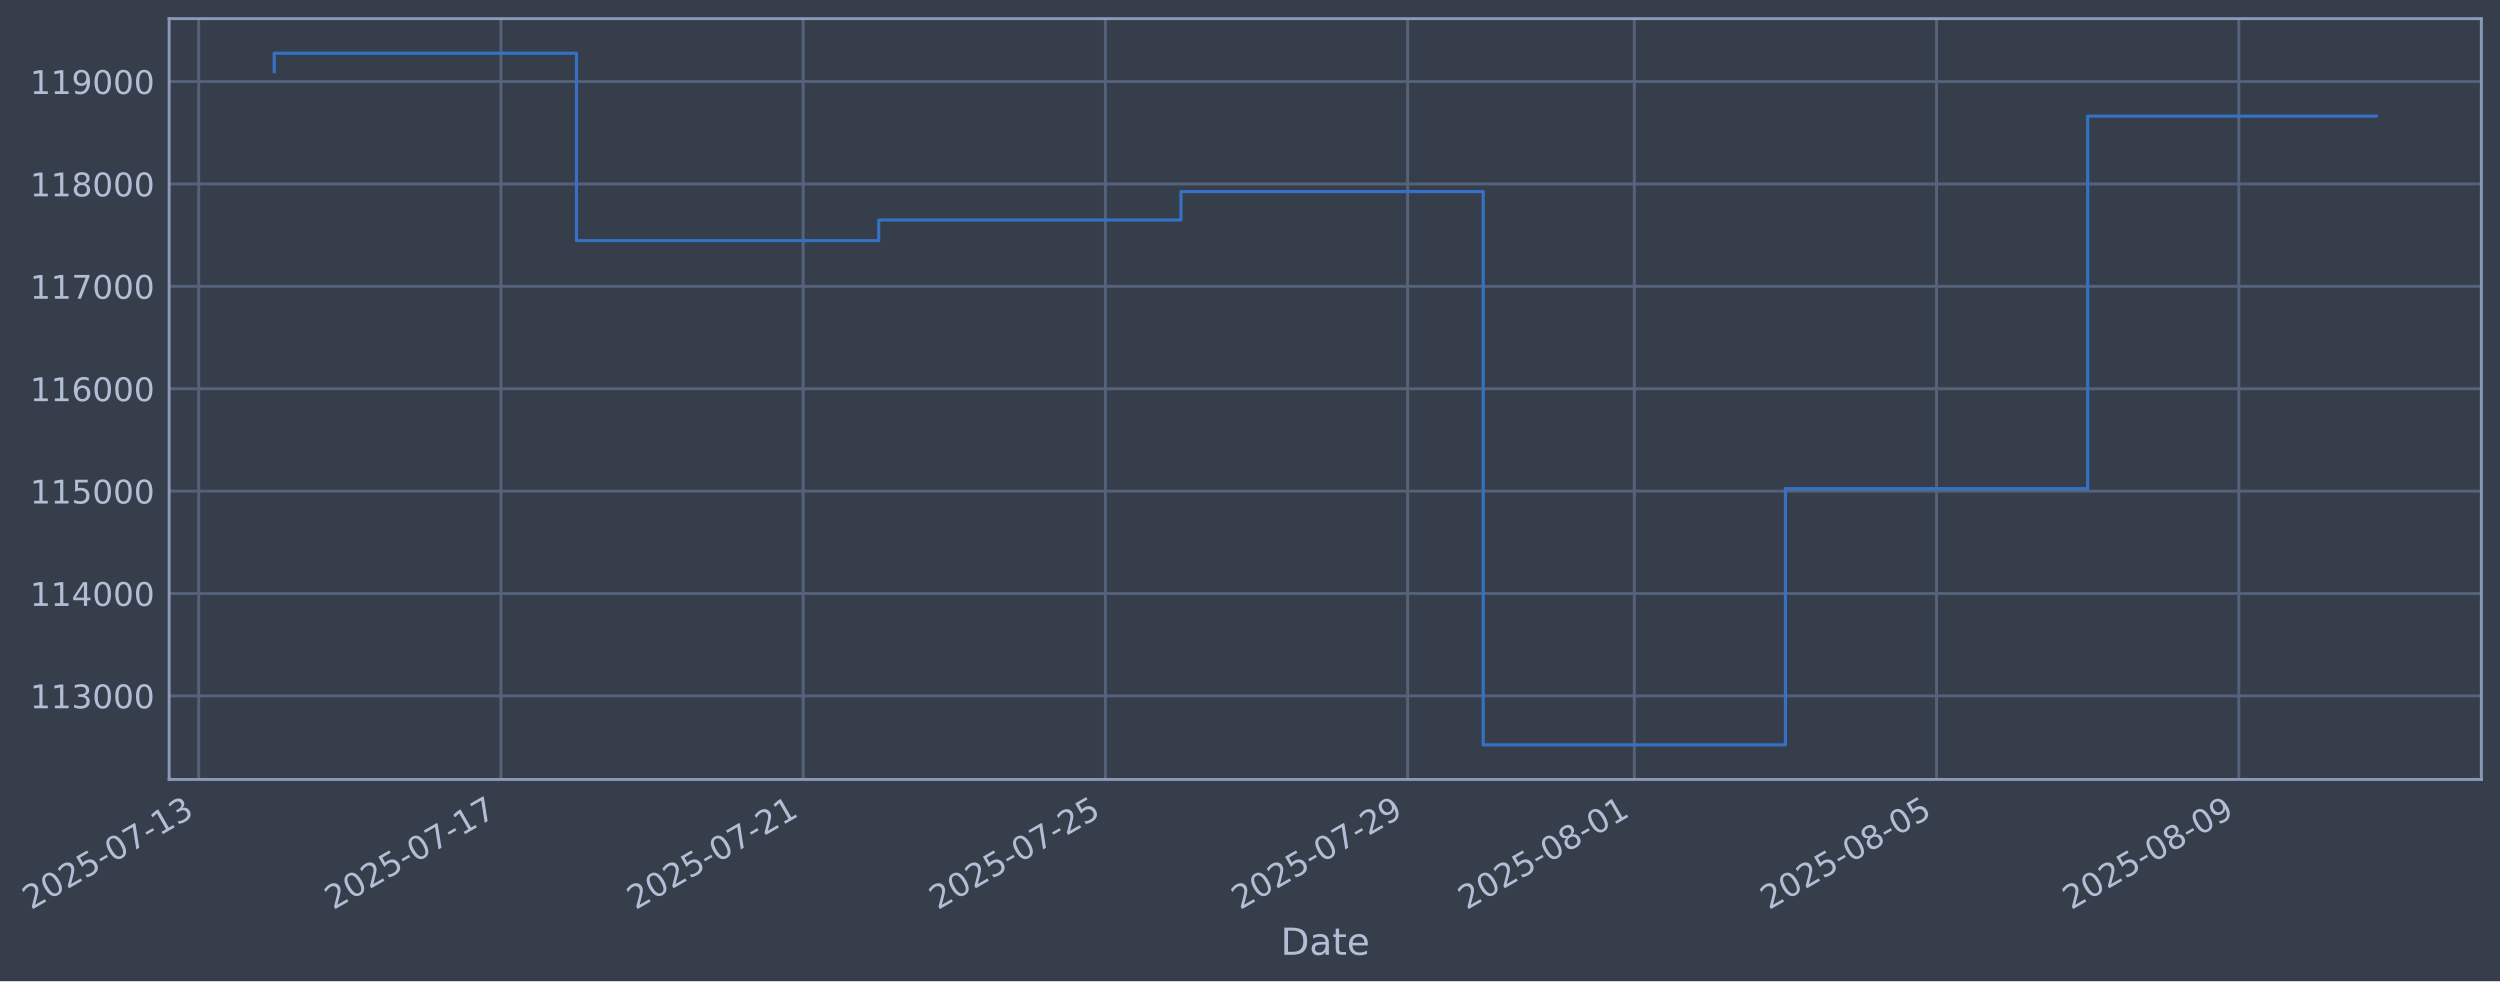
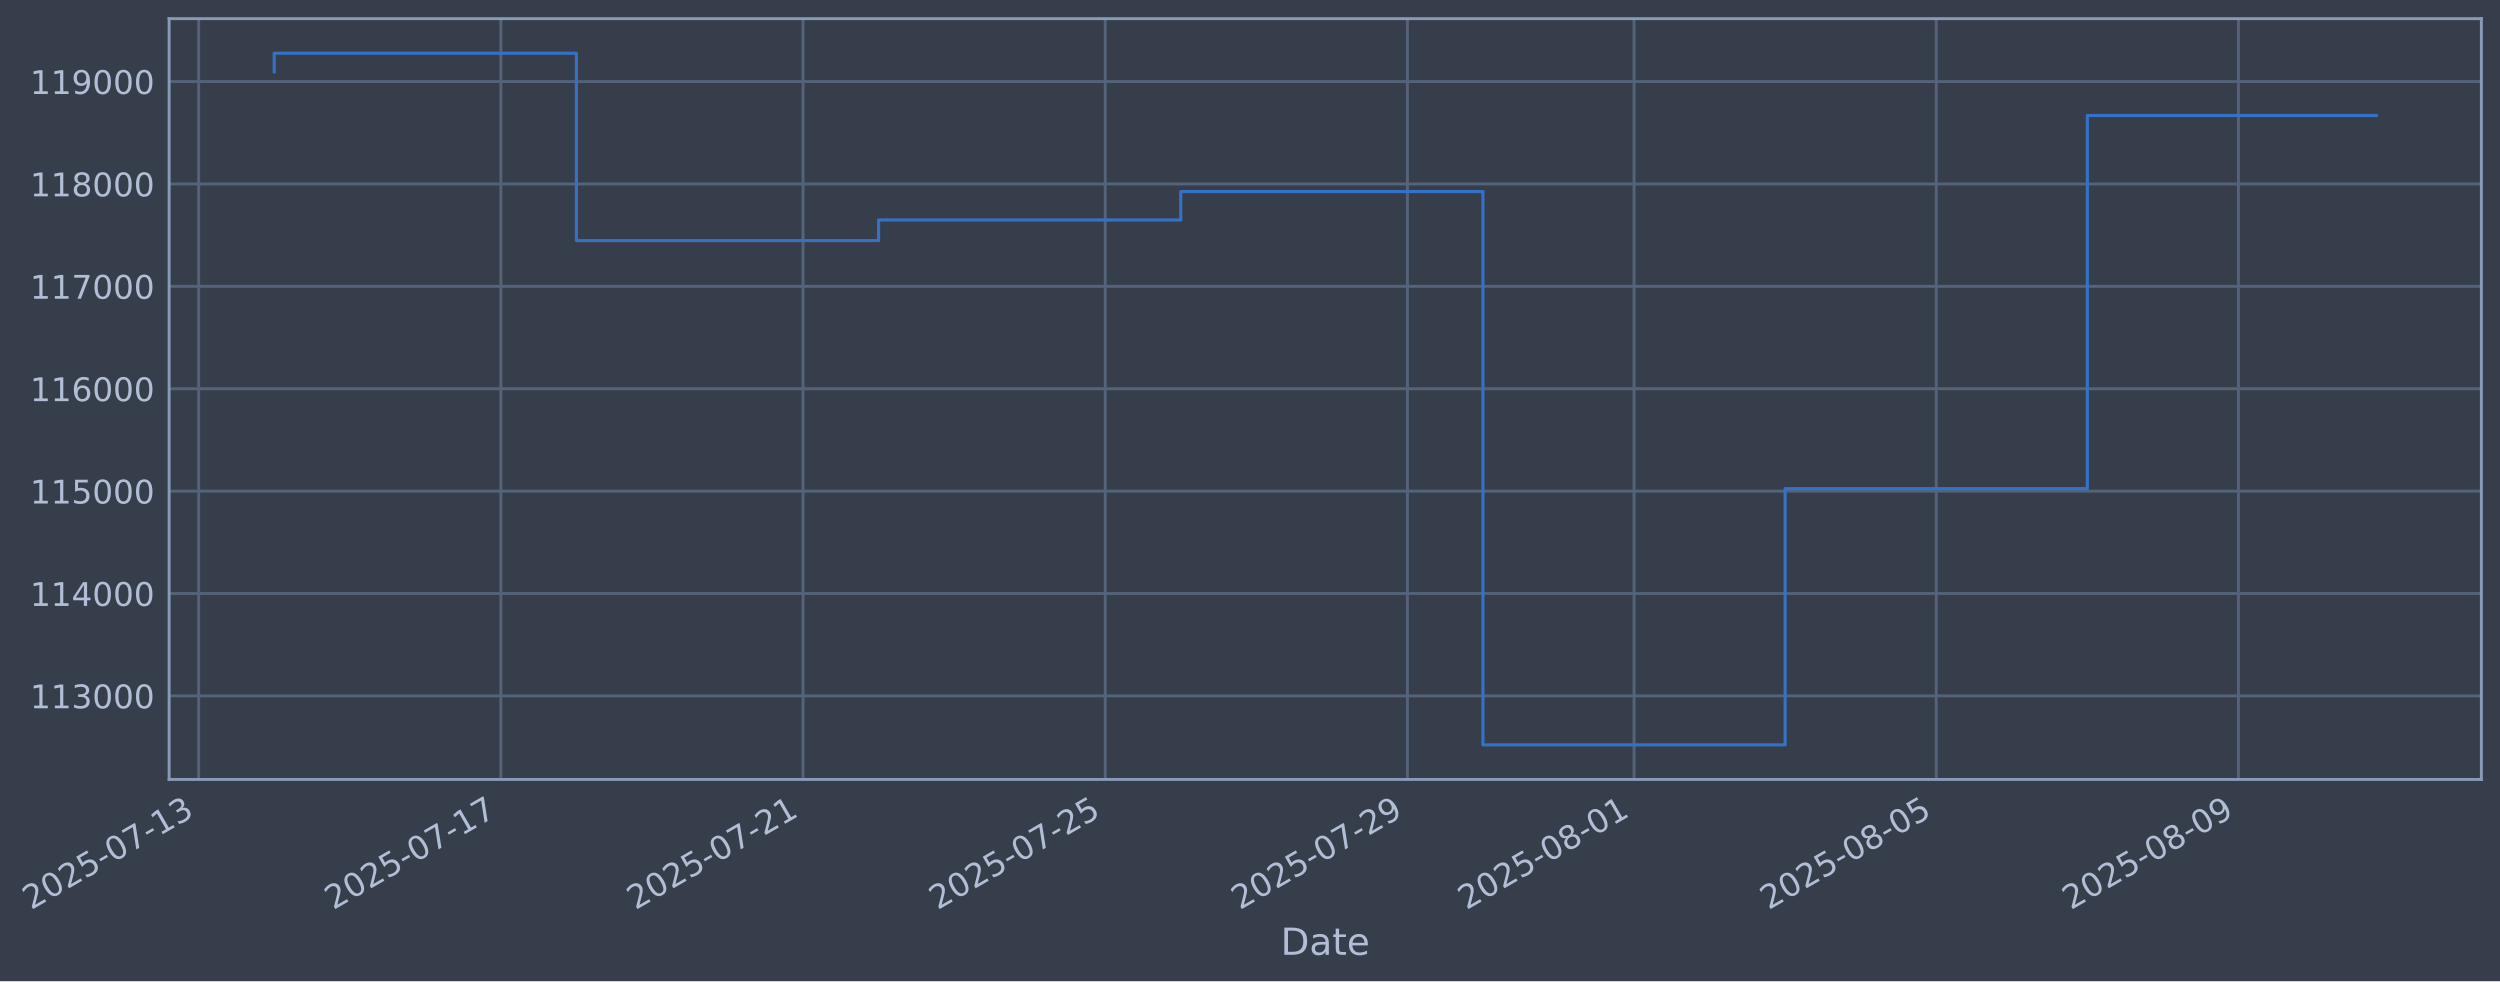
- <svg xmlns="http://www.w3.org/2000/svg" xmlns:xlink="http://www.w3.org/1999/xlink" width="965.306pt" height="378.87pt" viewBox="0 0 965.306 378.87" version="1.1">
+ <svg xmlns="http://www.w3.org/2000/svg" xmlns:xlink="http://www.w3.org/1999/xlink" width="965.3pt" height="378.87pt" viewBox="0 0 965.3 378.87" version="1.1">
  <defs>
    <style type="text/css">*{stroke-linejoin: round; stroke-linecap: butt}</style>
  </defs>
  <g id="figure_1">
    <g id="patch_1">
-       <path d="M 0 378.87  L 965.306 378.87  L 965.306 0  L 0 0  z " style="fill: #373e4b" />
+       <path d="M 0 378.87  L 965.3 378.87  L 965.3 0  L 0 0  z " style="fill: #373e4b" />
    </g>
    <g id="axes_1">
      <g id="patch_2">
-         <path d="M 65.306 300.96  L 958.106 300.96  L 958.106 7.2  L 65.306 7.2  z " style="fill: #373e4b" />
+         <path d="M 65.3 300.96  L 958.1 300.96  L 958.1 7.2  L 65.3 7.2  z " style="fill: #373e4b" />
      </g>
      <g id="matplotlib.axis_1">
        <g id="xtick_1">
          <g id="line2d_1">
-             <path d="M 76.713 300.96  L 76.713 7.2  " clip-path="url(#p19579d2878)" style="fill: none; stroke: #546379; stroke-width: 1.12; stroke-linecap: square" />
+             <path d="M 76.713 300.96  L 76.713 7.2  " clip-path="url(#p25dc19d8ce)" style="fill: none; stroke: #546379; stroke-width: 1.12; stroke-linecap: square" />
          </g>
          <g id="line2d_2" />
          <g id="text_1">
            <g style="fill: #b1bed6" transform="translate(11.98702 351.4642) rotate(-30) scale(0.126 -0.126)">
              <defs>
                <path id="DejaVuSans-32" d="M 1228 531  L 3431 531  L 3431 0  L 469 0  L 469 531  Q 828 903 1448 1529  Q 2069 2156 2228 2338  Q 2531 2678 2651 2914  Q 2772 3150 2772 3378  Q 2772 3750 2511 3984  Q 2250 4219 1831 4219  Q 1534 4219 1204 4116  Q 875 4013 500 3803  L 500 4441  Q 881 4594 1212 4672  Q 1544 4750 1819 4750  Q 2544 4750 2975 4387  Q 3406 4025 3406 3419  Q 3406 3131 3298 2873  Q 3191 2616 2906 2266  Q 2828 2175 2409 1742  Q 1991 1309 1228 531  z " transform="scale(0.015625)" />
                <path id="DejaVuSans-30" d="M 2034 4250  Q 1547 4250 1301 3770  Q 1056 3291 1056 2328  Q 1056 1369 1301 889  Q 1547 409 2034 409  Q 2525 409 2770 889  Q 3016 1369 3016 2328  Q 3016 3291 2770 3770  Q 2525 4250 2034 4250  z M 2034 4750  Q 2819 4750 3233 4129  Q 3647 3509 3647 2328  Q 3647 1150 3233 529  Q 2819 -91 2034 -91  Q 1250 -91 836 529  Q 422 1150 422 2328  Q 422 3509 836 4129  Q 1250 4750 2034 4750  z " transform="scale(0.015625)" />
                <path id="DejaVuSans-35" d="M 691 4666  L 3169 4666  L 3169 4134  L 1269 4134  L 1269 2991  Q 1406 3038 1543 3061  Q 1681 3084 1819 3084  Q 2600 3084 3056 2656  Q 3513 2228 3513 1497  Q 3513 744 3044 326  Q 2575 -91 1722 -91  Q 1428 -91 1123 -41  Q 819 9 494 109  L 494 744  Q 775 591 1075 516  Q 1375 441 1709 441  Q 2250 441 2565 725  Q 2881 1009 2881 1497  Q 2881 1984 2565 2268  Q 2250 2553 1709 2553  Q 1456 2553 1204 2497  Q 953 2441 691 2322  L 691 4666  z " transform="scale(0.015625)" />
                <path id="DejaVuSans-2d" d="M 313 2009  L 1997 2009  L 1997 1497  L 313 1497  L 313 2009  z " transform="scale(0.015625)" />
                <path id="DejaVuSans-37" d="M 525 4666  L 3525 4666  L 3525 4397  L 1831 0  L 1172 0  L 2766 4134  L 525 4134  L 525 4666  z " transform="scale(0.015625)" />
                <path id="DejaVuSans-31" d="M 794 531  L 1825 531  L 1825 4091  L 703 3866  L 703 4441  L 1819 4666  L 2450 4666  L 2450 531  L 3481 531  L 3481 0  L 794 0  L 794 531  z " transform="scale(0.015625)" />
                <path id="DejaVuSans-33" d="M 2597 2516  Q 3050 2419 3304 2112  Q 3559 1806 3559 1356  Q 3559 666 3084 287  Q 2609 -91 1734 -91  Q 1441 -91 1130 -33  Q 819 25 488 141  L 488 750  Q 750 597 1062 519  Q 1375 441 1716 441  Q 2309 441 2620 675  Q 2931 909 2931 1356  Q 2931 1769 2642 2001  Q 2353 2234 1838 2234  L 1294 2234  L 1294 2753  L 1863 2753  Q 2328 2753 2575 2939  Q 2822 3125 2822 3475  Q 2822 3834 2567 4026  Q 2313 4219 1838 4219  Q 1578 4219 1281 4162  Q 984 4106 628 3988  L 628 4550  Q 988 4650 1302 4700  Q 1616 4750 1894 4750  Q 2613 4750 3031 4423  Q 3450 4097 3450 3541  Q 3450 3153 3228 2886  Q 3006 2619 2597 2516  z " transform="scale(0.015625)" />
              </defs>
              <use xlink:href="#DejaVuSans-32" />
              <use xlink:href="#DejaVuSans-30" transform="translate(63.62305 0)" />
              <use xlink:href="#DejaVuSans-32" transform="translate(127.2461 0)" />
              <use xlink:href="#DejaVuSans-35" transform="translate(190.8691 0)" />
              <use xlink:href="#DejaVuSans-2d" transform="translate(254.4922 0)" />
              <use xlink:href="#DejaVuSans-30" transform="translate(290.5762 0)" />
              <use xlink:href="#DejaVuSans-37" transform="translate(354.1992 0)" />
              <use xlink:href="#DejaVuSans-2d" transform="translate(417.8223 0)" />
              <use xlink:href="#DejaVuSans-31" transform="translate(453.9062 0)" />
              <use xlink:href="#DejaVuSans-33" transform="translate(517.5293 0)" />
            </g>
          </g>
        </g>
        <g id="xtick_2">
          <g id="line2d_3">
-             <path d="M 193.415 300.96  L 193.415 7.2  " clip-path="url(#p19579d2878)" style="fill: none; stroke: #546379; stroke-width: 1.12; stroke-linecap: square" />
+             <path d="M 193.392 300.96  L 193.392 7.2  " clip-path="url(#p25dc19d8ce)" style="fill: none; stroke: #546379; stroke-width: 1.12; stroke-linecap: square" />
          </g>
          <g id="line2d_4" />
          <g id="text_2">
-             <g style="fill: #b1bed6" transform="translate(128.6891 351.4642) rotate(-30) scale(0.126 -0.126)">
+             <g style="fill: #b1bed6" transform="translate(128.666 351.4642) rotate(-30) scale(0.126 -0.126)">
              <use xlink:href="#DejaVuSans-32" />
              <use xlink:href="#DejaVuSans-30" transform="translate(63.62305 0)" />
              <use xlink:href="#DejaVuSans-32" transform="translate(127.2461 0)" />
              <use xlink:href="#DejaVuSans-35" transform="translate(190.8691 0)" />
              <use xlink:href="#DejaVuSans-2d" transform="translate(254.4922 0)" />
              <use xlink:href="#DejaVuSans-30" transform="translate(290.5762 0)" />
              <use xlink:href="#DejaVuSans-37" transform="translate(354.1992 0)" />
              <use xlink:href="#DejaVuSans-2d" transform="translate(417.8223 0)" />
              <use xlink:href="#DejaVuSans-31" transform="translate(453.9062 0)" />
              <use xlink:href="#DejaVuSans-37" transform="translate(517.5293 0)" />
            </g>
          </g>
        </g>
        <g id="xtick_3">
          <g id="line2d_5">
-             <path d="M 310.117 300.96  L 310.117 7.2  " clip-path="url(#p19579d2878)" style="fill: none; stroke: #546379; stroke-width: 1.12; stroke-linecap: square" />
+             <path d="M 310.071 300.96  L 310.071 7.2  " clip-path="url(#p25dc19d8ce)" style="fill: none; stroke: #546379; stroke-width: 1.12; stroke-linecap: square" />
          </g>
          <g id="line2d_6" />
          <g id="text_3">
-             <g style="fill: #b1bed6" transform="translate(245.3912 351.4642) rotate(-30) scale(0.126 -0.126)">
+             <g style="fill: #b1bed6" transform="translate(245.345 351.4642) rotate(-30) scale(0.126 -0.126)">
              <use xlink:href="#DejaVuSans-32" />
              <use xlink:href="#DejaVuSans-30" transform="translate(63.62305 0)" />
              <use xlink:href="#DejaVuSans-32" transform="translate(127.2461 0)" />
              <use xlink:href="#DejaVuSans-35" transform="translate(190.8691 0)" />
              <use xlink:href="#DejaVuSans-2d" transform="translate(254.4922 0)" />
              <use xlink:href="#DejaVuSans-30" transform="translate(290.5762 0)" />
              <use xlink:href="#DejaVuSans-37" transform="translate(354.1992 0)" />
              <use xlink:href="#DejaVuSans-2d" transform="translate(417.8223 0)" />
              <use xlink:href="#DejaVuSans-32" transform="translate(453.9062 0)" />
              <use xlink:href="#DejaVuSans-31" transform="translate(517.5293 0)" />
            </g>
          </g>
        </g>
        <g id="xtick_4">
          <g id="line2d_7">
-             <path d="M 426.819 300.96  L 426.819 7.2  " clip-path="url(#p19579d2878)" style="fill: none; stroke: #546379; stroke-width: 1.12; stroke-linecap: square" />
+             <path d="M 426.75 300.96  L 426.75 7.2  " clip-path="url(#p25dc19d8ce)" style="fill: none; stroke: #546379; stroke-width: 1.12; stroke-linecap: square" />
          </g>
          <g id="line2d_8" />
          <g id="text_4">
-             <g style="fill: #b1bed6" transform="translate(362.0933 351.4642) rotate(-30) scale(0.126 -0.126)">
+             <g style="fill: #b1bed6" transform="translate(362.024 351.4642) rotate(-30) scale(0.126 -0.126)">
              <use xlink:href="#DejaVuSans-32" />
              <use xlink:href="#DejaVuSans-30" transform="translate(63.62305 0)" />
              <use xlink:href="#DejaVuSans-32" transform="translate(127.2461 0)" />
              <use xlink:href="#DejaVuSans-35" transform="translate(190.8691 0)" />
              <use xlink:href="#DejaVuSans-2d" transform="translate(254.4922 0)" />
              <use xlink:href="#DejaVuSans-30" transform="translate(290.5762 0)" />
              <use xlink:href="#DejaVuSans-37" transform="translate(354.1992 0)" />
              <use xlink:href="#DejaVuSans-2d" transform="translate(417.8223 0)" />
              <use xlink:href="#DejaVuSans-32" transform="translate(453.9062 0)" />
              <use xlink:href="#DejaVuSans-35" transform="translate(517.5293 0)" />
            </g>
          </g>
        </g>
        <g id="xtick_5">
          <g id="line2d_9">
-             <path d="M 543.521 300.96  L 543.521 7.2  " clip-path="url(#p19579d2878)" style="fill: none; stroke: #546379; stroke-width: 1.12; stroke-linecap: square" />
+             <path d="M 543.428 300.96  L 543.428 7.2  " clip-path="url(#p25dc19d8ce)" style="fill: none; stroke: #546379; stroke-width: 1.12; stroke-linecap: square" />
          </g>
          <g id="line2d_10" />
          <g id="text_5">
-             <g style="fill: #b1bed6" transform="translate(478.7953 351.4642) rotate(-30) scale(0.126 -0.126)">
+             <g style="fill: #b1bed6" transform="translate(478.703 351.4642) rotate(-30) scale(0.126 -0.126)">
              <defs>
                <path id="DejaVuSans-39" d="M 703 97  L 703 672  Q 941 559 1184 500  Q 1428 441 1663 441  Q 2288 441 2617 861  Q 2947 1281 2994 2138  Q 2813 1869 2534 1725  Q 2256 1581 1919 1581  Q 1219 1581 811 2004  Q 403 2428 403 3163  Q 403 3881 828 4315  Q 1253 4750 1959 4750  Q 2769 4750 3195 4129  Q 3622 3509 3622 2328  Q 3622 1225 3098 567  Q 2575 -91 1691 -91  Q 1453 -91 1209 -44  Q 966 3 703 97  z M 1959 2075  Q 2384 2075 2632 2365  Q 2881 2656 2881 3163  Q 2881 3666 2632 3958  Q 2384 4250 1959 4250  Q 1534 4250 1286 3958  Q 1038 3666 1038 3163  Q 1038 2656 1286 2365  Q 1534 2075 1959 2075  z " transform="scale(0.015625)" />
              </defs>
              <use xlink:href="#DejaVuSans-32" />
              <use xlink:href="#DejaVuSans-30" transform="translate(63.62305 0)" />
              <use xlink:href="#DejaVuSans-32" transform="translate(127.2461 0)" />
              <use xlink:href="#DejaVuSans-35" transform="translate(190.8691 0)" />
              <use xlink:href="#DejaVuSans-2d" transform="translate(254.4922 0)" />
              <use xlink:href="#DejaVuSans-30" transform="translate(290.5762 0)" />
              <use xlink:href="#DejaVuSans-37" transform="translate(354.1992 0)" />
              <use xlink:href="#DejaVuSans-2d" transform="translate(417.8223 0)" />
              <use xlink:href="#DejaVuSans-32" transform="translate(453.9062 0)" />
              <use xlink:href="#DejaVuSans-39" transform="translate(517.5293 0)" />
            </g>
          </g>
        </g>
        <g id="xtick_6">
          <g id="line2d_11">
-             <path d="M 631.047 300.96  L 631.047 7.2  " clip-path="url(#p19579d2878)" style="fill: none; stroke: #546379; stroke-width: 1.12; stroke-linecap: square" />
+             <path d="M 630.938 300.96  L 630.938 7.2  " clip-path="url(#p25dc19d8ce)" style="fill: none; stroke: #546379; stroke-width: 1.12; stroke-linecap: square" />
          </g>
          <g id="line2d_12" />
          <g id="text_6">
-             <g style="fill: #b1bed6" transform="translate(566.3219 351.4642) rotate(-30) scale(0.126 -0.126)">
+             <g style="fill: #b1bed6" transform="translate(566.2122 351.4642) rotate(-30) scale(0.126 -0.126)">
              <defs>
                <path id="DejaVuSans-38" d="M 2034 2216  Q 1584 2216 1326 1975  Q 1069 1734 1069 1313  Q 1069 891 1326 650  Q 1584 409 2034 409  Q 2484 409 2743 651  Q 3003 894 3003 1313  Q 3003 1734 2745 1975  Q 2488 2216 2034 2216  z M 1403 2484  Q 997 2584 770 2862  Q 544 3141 544 3541  Q 544 4100 942 4425  Q 1341 4750 2034 4750  Q 2731 4750 3128 4425  Q 3525 4100 3525 3541  Q 3525 3141 3298 2862  Q 3072 2584 2669 2484  Q 3125 2378 3379 2068  Q 3634 1759 3634 1313  Q 3634 634 3220 271  Q 2806 -91 2034 -91  Q 1263 -91 848 271  Q 434 634 434 1313  Q 434 1759 690 2068  Q 947 2378 1403 2484  z M 1172 3481  Q 1172 3119 1398 2916  Q 1625 2713 2034 2713  Q 2441 2713 2670 2916  Q 2900 3119 2900 3481  Q 2900 3844 2670 4047  Q 2441 4250 2034 4250  Q 1625 4250 1398 4047  Q 1172 3844 1172 3481  z " transform="scale(0.015625)" />
              </defs>
              <use xlink:href="#DejaVuSans-32" />
              <use xlink:href="#DejaVuSans-30" transform="translate(63.62305 0)" />
              <use xlink:href="#DejaVuSans-32" transform="translate(127.2461 0)" />
              <use xlink:href="#DejaVuSans-35" transform="translate(190.8691 0)" />
              <use xlink:href="#DejaVuSans-2d" transform="translate(254.4922 0)" />
              <use xlink:href="#DejaVuSans-30" transform="translate(290.5762 0)" />
              <use xlink:href="#DejaVuSans-38" transform="translate(354.1992 0)" />
              <use xlink:href="#DejaVuSans-2d" transform="translate(417.8223 0)" />
              <use xlink:href="#DejaVuSans-30" transform="translate(453.9062 0)" />
              <use xlink:href="#DejaVuSans-31" transform="translate(517.5293 0)" />
            </g>
          </g>
        </g>
        <g id="xtick_7">
          <g id="line2d_13">
-             <path d="M 747.75 300.96  L 747.75 7.2  " clip-path="url(#p19579d2878)" style="fill: none; stroke: #546379; stroke-width: 1.12; stroke-linecap: square" />
+             <path d="M 747.617 300.96  L 747.617 7.2  " clip-path="url(#p25dc19d8ce)" style="fill: none; stroke: #546379; stroke-width: 1.12; stroke-linecap: square" />
          </g>
          <g id="line2d_14" />
          <g id="text_7">
-             <g style="fill: #b1bed6" transform="translate(683.024 351.4642) rotate(-30) scale(0.126 -0.126)">
+             <g style="fill: #b1bed6" transform="translate(682.8912 351.4642) rotate(-30) scale(0.126 -0.126)">
              <use xlink:href="#DejaVuSans-32" />
              <use xlink:href="#DejaVuSans-30" transform="translate(63.62305 0)" />
              <use xlink:href="#DejaVuSans-32" transform="translate(127.2461 0)" />
              <use xlink:href="#DejaVuSans-35" transform="translate(190.8691 0)" />
              <use xlink:href="#DejaVuSans-2d" transform="translate(254.4922 0)" />
              <use xlink:href="#DejaVuSans-30" transform="translate(290.5762 0)" />
              <use xlink:href="#DejaVuSans-38" transform="translate(354.1992 0)" />
              <use xlink:href="#DejaVuSans-2d" transform="translate(417.8223 0)" />
              <use xlink:href="#DejaVuSans-30" transform="translate(453.9062 0)" />
              <use xlink:href="#DejaVuSans-35" transform="translate(517.5293 0)" />
            </g>
          </g>
        </g>
        <g id="xtick_8">
          <g id="line2d_15">
-             <path d="M 864.452 300.96  L 864.452 7.2  " clip-path="url(#p19579d2878)" style="fill: none; stroke: #546379; stroke-width: 1.12; stroke-linecap: square" />
+             <path d="M 864.296 300.96  L 864.296 7.2  " clip-path="url(#p25dc19d8ce)" style="fill: none; stroke: #546379; stroke-width: 1.12; stroke-linecap: square" />
          </g>
          <g id="line2d_16" />
          <g id="text_8">
-             <g style="fill: #b1bed6" transform="translate(799.7261 351.4642) rotate(-30) scale(0.126 -0.126)">
+             <g style="fill: #b1bed6" transform="translate(799.5702 351.4642) rotate(-30) scale(0.126 -0.126)">
              <use xlink:href="#DejaVuSans-32" />
              <use xlink:href="#DejaVuSans-30" transform="translate(63.62305 0)" />
              <use xlink:href="#DejaVuSans-32" transform="translate(127.2461 0)" />
              <use xlink:href="#DejaVuSans-35" transform="translate(190.8691 0)" />
              <use xlink:href="#DejaVuSans-2d" transform="translate(254.4922 0)" />
              <use xlink:href="#DejaVuSans-30" transform="translate(290.5762 0)" />
              <use xlink:href="#DejaVuSans-38" transform="translate(354.1992 0)" />
              <use xlink:href="#DejaVuSans-2d" transform="translate(417.8223 0)" />
              <use xlink:href="#DejaVuSans-30" transform="translate(453.9062 0)" />
              <use xlink:href="#DejaVuSans-39" transform="translate(517.5293 0)" />
            </g>
          </g>
        </g>
        <g id="text_9">
-           <g style="fill: #b1bed6" transform="translate(494.4971 368.6753) scale(0.144 -0.144)">
+           <g style="fill: #b1bed6" transform="translate(494.4913 368.6753) scale(0.144 -0.144)">
            <defs>
              <path id="DejaVuSans-44" d="M 1259 4147  L 1259 519  L 2022 519  Q 2988 519 3436 956  Q 3884 1394 3884 2338  Q 3884 3275 3436 3711  Q 2988 4147 2022 4147  L 1259 4147  z M 628 4666  L 1925 4666  Q 3281 4666 3915 4102  Q 4550 3538 4550 2338  Q 4550 1131 3912 565  Q 3275 0 1925 0  L 628 0  L 628 4666  z " transform="scale(0.015625)" />
              <path id="DejaVuSans-61" d="M 2194 1759  Q 1497 1759 1228 1600  Q 959 1441 959 1056  Q 959 750 1161 570  Q 1363 391 1709 391  Q 2188 391 2477 730  Q 2766 1069 2766 1631  L 2766 1759  L 2194 1759  z M 3341 1997  L 3341 0  L 2766 0  L 2766 531  Q 2569 213 2275 61  Q 1981 -91 1556 -91  Q 1019 -91 701 211  Q 384 513 384 1019  Q 384 1609 779 1909  Q 1175 2209 1959 2209  L 2766 2209  L 2766 2266  Q 2766 2663 2505 2880  Q 2244 3097 1772 3097  Q 1472 3097 1187 3025  Q 903 2953 641 2809  L 641 3341  Q 956 3463 1253 3523  Q 1550 3584 1831 3584  Q 2591 3584 2966 3190  Q 3341 2797 3341 1997  z " transform="scale(0.015625)" />
              <path id="DejaVuSans-74" d="M 1172 4494  L 1172 3500  L 2356 3500  L 2356 3053  L 1172 3053  L 1172 1153  Q 1172 725 1289 603  Q 1406 481 1766 481  L 2356 481  L 2356 0  L 1766 0  Q 1100 0 847 248  Q 594 497 594 1153  L 594 3053  L 172 3053  L 172 3500  L 594 3500  L 594 4494  L 1172 4494  z " transform="scale(0.015625)" />
              <path id="DejaVuSans-65" d="M 3597 1894  L 3597 1613  L 953 1613  Q 991 1019 1311 708  Q 1631 397 2203 397  Q 2534 397 2845 478  Q 3156 559 3463 722  L 3463 178  Q 3153 47 2828 -22  Q 2503 -91 2169 -91  Q 1331 -91 842 396  Q 353 884 353 1716  Q 353 2575 817 3079  Q 1281 3584 2069 3584  Q 2775 3584 3186 3129  Q 3597 2675 3597 1894  z M 3022 2063  Q 3016 2534 2758 2815  Q 2500 3097 2075 3097  Q 1594 3097 1305 2825  Q 1016 2553 972 2059  L 3022 2063  z " transform="scale(0.015625)" />
            </defs>
            <use xlink:href="#DejaVuSans-44" />
            <use xlink:href="#DejaVuSans-61" transform="translate(77.00195 0)" />
            <use xlink:href="#DejaVuSans-74" transform="translate(138.2812 0)" />
            <use xlink:href="#DejaVuSans-65" transform="translate(177.4902 0)" />
          </g>
        </g>
      </g>
      <g id="matplotlib.axis_2">
        <g id="ytick_1">
          <g id="line2d_17">
-             <path d="M 65.306 268.698  L 958.106 268.698  " clip-path="url(#p19579d2878)" style="fill: none; stroke: #546379; stroke-width: 1.12; stroke-linecap: square" />
+             <path d="M 65.3 268.698  L 958.1 268.698  " clip-path="url(#p25dc19d8ce)" style="fill: none; stroke: #546379; stroke-width: 1.12; stroke-linecap: square" />
          </g>
          <g id="line2d_18" />
          <g id="text_10">
-             <g style="fill: #b1bed6" transform="translate(11.60573 273.4854) scale(0.126 -0.126)">
+             <g style="fill: #b1bed6" transform="translate(11.59995 273.4854) scale(0.126 -0.126)">
              <use xlink:href="#DejaVuSans-31" />
              <use xlink:href="#DejaVuSans-31" transform="translate(63.62305 0)" />
              <use xlink:href="#DejaVuSans-33" transform="translate(127.2461 0)" />
              <use xlink:href="#DejaVuSans-30" transform="translate(190.8691 0)" />
              <use xlink:href="#DejaVuSans-30" transform="translate(254.4922 0)" />
              <use xlink:href="#DejaVuSans-30" transform="translate(318.1152 0)" />
            </g>
          </g>
        </g>
        <g id="ytick_2">
          <g id="line2d_19">
-             <path d="M 65.306 229.165  L 958.106 229.165  " clip-path="url(#p19579d2878)" style="fill: none; stroke: #546379; stroke-width: 1.12; stroke-linecap: square" />
+             <path d="M 65.3 229.165  L 958.1 229.165  " clip-path="url(#p25dc19d8ce)" style="fill: none; stroke: #546379; stroke-width: 1.12; stroke-linecap: square" />
          </g>
          <g id="line2d_20" />
          <g id="text_11">
-             <g style="fill: #b1bed6" transform="translate(11.60573 233.952) scale(0.126 -0.126)">
+             <g style="fill: #b1bed6" transform="translate(11.59995 233.952) scale(0.126 -0.126)">
              <defs>
                <path id="DejaVuSans-34" d="M 2419 4116  L 825 1625  L 2419 1625  L 2419 4116  z M 2253 4666  L 3047 4666  L 3047 1625  L 3713 1625  L 3713 1100  L 3047 1100  L 3047 0  L 2419 0  L 2419 1100  L 313 1100  L 313 1709  L 2253 4666  z " transform="scale(0.015625)" />
              </defs>
              <use xlink:href="#DejaVuSans-31" />
              <use xlink:href="#DejaVuSans-31" transform="translate(63.62305 0)" />
              <use xlink:href="#DejaVuSans-34" transform="translate(127.2461 0)" />
              <use xlink:href="#DejaVuSans-30" transform="translate(190.8691 0)" />
              <use xlink:href="#DejaVuSans-30" transform="translate(254.4922 0)" />
              <use xlink:href="#DejaVuSans-30" transform="translate(318.1152 0)" />
            </g>
          </g>
        </g>
        <g id="ytick_3">
          <g id="line2d_21">
-             <path d="M 65.306 189.631  L 958.106 189.631  " clip-path="url(#p19579d2878)" style="fill: none; stroke: #546379; stroke-width: 1.12; stroke-linecap: square" />
+             <path d="M 65.3 189.631  L 958.1 189.631  " clip-path="url(#p25dc19d8ce)" style="fill: none; stroke: #546379; stroke-width: 1.12; stroke-linecap: square" />
          </g>
          <g id="line2d_22" />
          <g id="text_12">
-             <g style="fill: #b1bed6" transform="translate(11.60573 194.4185) scale(0.126 -0.126)">
+             <g style="fill: #b1bed6" transform="translate(11.59995 194.4185) scale(0.126 -0.126)">
              <use xlink:href="#DejaVuSans-31" />
              <use xlink:href="#DejaVuSans-31" transform="translate(63.62305 0)" />
              <use xlink:href="#DejaVuSans-35" transform="translate(127.2461 0)" />
              <use xlink:href="#DejaVuSans-30" transform="translate(190.8691 0)" />
              <use xlink:href="#DejaVuSans-30" transform="translate(254.4922 0)" />
              <use xlink:href="#DejaVuSans-30" transform="translate(318.1152 0)" />
            </g>
          </g>
        </g>
        <g id="ytick_4">
          <g id="line2d_23">
-             <path d="M 65.306 150.098  L 958.106 150.098  " clip-path="url(#p19579d2878)" style="fill: none; stroke: #546379; stroke-width: 1.12; stroke-linecap: square" />
+             <path d="M 65.3 150.098  L 958.1 150.098  " clip-path="url(#p25dc19d8ce)" style="fill: none; stroke: #546379; stroke-width: 1.12; stroke-linecap: square" />
          </g>
          <g id="line2d_24" />
          <g id="text_13">
-             <g style="fill: #b1bed6" transform="translate(11.60573 154.885) scale(0.126 -0.126)">
+             <g style="fill: #b1bed6" transform="translate(11.59995 154.885) scale(0.126 -0.126)">
              <defs>
                <path id="DejaVuSans-36" d="M 2113 2584  Q 1688 2584 1439 2293  Q 1191 2003 1191 1497  Q 1191 994 1439 701  Q 1688 409 2113 409  Q 2538 409 2786 701  Q 3034 994 3034 1497  Q 3034 2003 2786 2293  Q 2538 2584 2113 2584  z M 3366 4563  L 3366 3988  Q 3128 4100 2886 4159  Q 2644 4219 2406 4219  Q 1781 4219 1451 3797  Q 1122 3375 1075 2522  Q 1259 2794 1537 2939  Q 1816 3084 2150 3084  Q 2853 3084 3261 2657  Q 3669 2231 3669 1497  Q 3669 778 3244 343  Q 2819 -91 2113 -91  Q 1303 -91 875 529  Q 447 1150 447 2328  Q 447 3434 972 4092  Q 1497 4750 2381 4750  Q 2619 4750 2861 4703  Q 3103 4656 3366 4563  z " transform="scale(0.015625)" />
              </defs>
              <use xlink:href="#DejaVuSans-31" />
              <use xlink:href="#DejaVuSans-31" transform="translate(63.62305 0)" />
              <use xlink:href="#DejaVuSans-36" transform="translate(127.2461 0)" />
              <use xlink:href="#DejaVuSans-30" transform="translate(190.8691 0)" />
              <use xlink:href="#DejaVuSans-30" transform="translate(254.4922 0)" />
              <use xlink:href="#DejaVuSans-30" transform="translate(318.1152 0)" />
            </g>
          </g>
        </g>
        <g id="ytick_5">
          <g id="line2d_25">
-             <path d="M 65.306 110.565  L 958.106 110.565  " clip-path="url(#p19579d2878)" style="fill: none; stroke: #546379; stroke-width: 1.12; stroke-linecap: square" />
+             <path d="M 65.3 110.565  L 958.1 110.565  " clip-path="url(#p25dc19d8ce)" style="fill: none; stroke: #546379; stroke-width: 1.12; stroke-linecap: square" />
          </g>
          <g id="line2d_26" />
          <g id="text_14">
-             <g style="fill: #b1bed6" transform="translate(11.60573 115.3515) scale(0.126 -0.126)">
+             <g style="fill: #b1bed6" transform="translate(11.59995 115.3515) scale(0.126 -0.126)">
              <use xlink:href="#DejaVuSans-31" />
              <use xlink:href="#DejaVuSans-31" transform="translate(63.62305 0)" />
              <use xlink:href="#DejaVuSans-37" transform="translate(127.2461 0)" />
              <use xlink:href="#DejaVuSans-30" transform="translate(190.8691 0)" />
              <use xlink:href="#DejaVuSans-30" transform="translate(254.4922 0)" />
              <use xlink:href="#DejaVuSans-30" transform="translate(318.1152 0)" />
            </g>
          </g>
        </g>
        <g id="ytick_6">
          <g id="line2d_27">
-             <path d="M 65.306 71.031  L 958.106 71.031  " clip-path="url(#p19579d2878)" style="fill: none; stroke: #546379; stroke-width: 1.12; stroke-linecap: square" />
+             <path d="M 65.3 71.031  L 958.1 71.031  " clip-path="url(#p25dc19d8ce)" style="fill: none; stroke: #546379; stroke-width: 1.12; stroke-linecap: square" />
          </g>
          <g id="line2d_28" />
          <g id="text_15">
-             <g style="fill: #b1bed6" transform="translate(11.60573 75.81806) scale(0.126 -0.126)">
+             <g style="fill: #b1bed6" transform="translate(11.59995 75.81806) scale(0.126 -0.126)">
              <use xlink:href="#DejaVuSans-31" />
              <use xlink:href="#DejaVuSans-31" transform="translate(63.62305 0)" />
              <use xlink:href="#DejaVuSans-38" transform="translate(127.2461 0)" />
              <use xlink:href="#DejaVuSans-30" transform="translate(190.8691 0)" />
              <use xlink:href="#DejaVuSans-30" transform="translate(254.4922 0)" />
              <use xlink:href="#DejaVuSans-30" transform="translate(318.1152 0)" />
            </g>
          </g>
        </g>
        <g id="ytick_7">
          <g id="line2d_29">
-             <path d="M 65.306 31.498  L 958.106 31.498  " clip-path="url(#p19579d2878)" style="fill: none; stroke: #546379; stroke-width: 1.12; stroke-linecap: square" />
+             <path d="M 65.3 31.498  L 958.1 31.498  " clip-path="url(#p25dc19d8ce)" style="fill: none; stroke: #546379; stroke-width: 1.12; stroke-linecap: square" />
          </g>
          <g id="line2d_30" />
          <g id="text_16">
-             <g style="fill: #b1bed6" transform="translate(11.60573 36.28458) scale(0.126 -0.126)">
+             <g style="fill: #b1bed6" transform="translate(11.59995 36.28458) scale(0.126 -0.126)">
              <use xlink:href="#DejaVuSans-31" />
              <use xlink:href="#DejaVuSans-31" transform="translate(63.62305 0)" />
              <use xlink:href="#DejaVuSans-39" transform="translate(127.2461 0)" />
              <use xlink:href="#DejaVuSans-30" transform="translate(190.8691 0)" />
              <use xlink:href="#DejaVuSans-30" transform="translate(254.4922 0)" />
              <use xlink:href="#DejaVuSans-30" transform="translate(318.1152 0)" />
            </g>
          </g>
        </g>
      </g>
      <g id="line2d_31">
-         <path d="M 105.888 27.726  L 105.888 20.553  L 222.59 20.553  L 222.59 92.901  L 339.292 92.901  L 339.292 84.934  L 455.994 84.934  L 455.994 73.974  L 572.696 73.974  L 572.696 287.607  L 689.398 287.607  L 689.398 188.664  L 806.101 188.664  L 806.101 44.838  L 917.524 44.838  " clip-path="url(#p19579d2878)" style="fill: none; stroke: #3572c6; stroke-width: 1.2; stroke-linecap: square" />
+         <path d="M 105.882 27.726  L 105.882 20.553  L 222.561 20.553  L 222.561 92.901  L 339.24 92.901  L 339.24 84.934  L 455.919 84.934  L 455.919 73.974  L 572.598 73.974  L 572.598 287.607  L 689.277 287.607  L 689.277 188.664  L 805.956 188.664  L 805.956 44.598  L 917.519 44.598  " clip-path="url(#p25dc19d8ce)" style="fill: none; stroke: #3572c6; stroke-width: 1.2; stroke-linecap: square" />
      </g>
      <g id="patch_3">
-         <path d="M 65.306 300.96  L 65.306 7.2  " style="fill: none; stroke: #899ab8; stroke-width: 1.12; stroke-linejoin: miter; stroke-linecap: square" />
+         <path d="M 65.3 300.96  L 65.3 7.2  " style="fill: none; stroke: #899ab8; stroke-width: 1.12; stroke-linejoin: miter; stroke-linecap: square" />
      </g>
      <g id="patch_4">
-         <path d="M 958.106 300.96  L 958.106 7.2  " style="fill: none; stroke: #899ab8; stroke-width: 1.12; stroke-linejoin: miter; stroke-linecap: square" />
+         <path d="M 958.1 300.96  L 958.1 7.2  " style="fill: none; stroke: #899ab8; stroke-width: 1.12; stroke-linejoin: miter; stroke-linecap: square" />
      </g>
      <g id="patch_5">
-         <path d="M 65.306 300.96  L 958.106 300.96  " style="fill: none; stroke: #899ab8; stroke-width: 1.12; stroke-linejoin: miter; stroke-linecap: square" />
+         <path d="M 65.3 300.96  L 958.1 300.96  " style="fill: none; stroke: #899ab8; stroke-width: 1.12; stroke-linejoin: miter; stroke-linecap: square" />
      </g>
      <g id="patch_6">
-         <path d="M 65.306 7.2  L 958.106 7.2  " style="fill: none; stroke: #899ab8; stroke-width: 1.12; stroke-linejoin: miter; stroke-linecap: square" />
+         <path d="M 65.3 7.2  L 958.1 7.2  " style="fill: none; stroke: #899ab8; stroke-width: 1.12; stroke-linejoin: miter; stroke-linecap: square" />
      </g>
    </g>
  </g>
  <defs>
-     <clipPath id="p19579d2878">
-       <rect x="65.306" y="7.2" width="892.8" height="293.76" />
+     <clipPath id="p25dc19d8ce">
+       <rect x="65.3" y="7.2" width="892.8" height="293.76" />
    </clipPath>
  </defs>
</svg>
